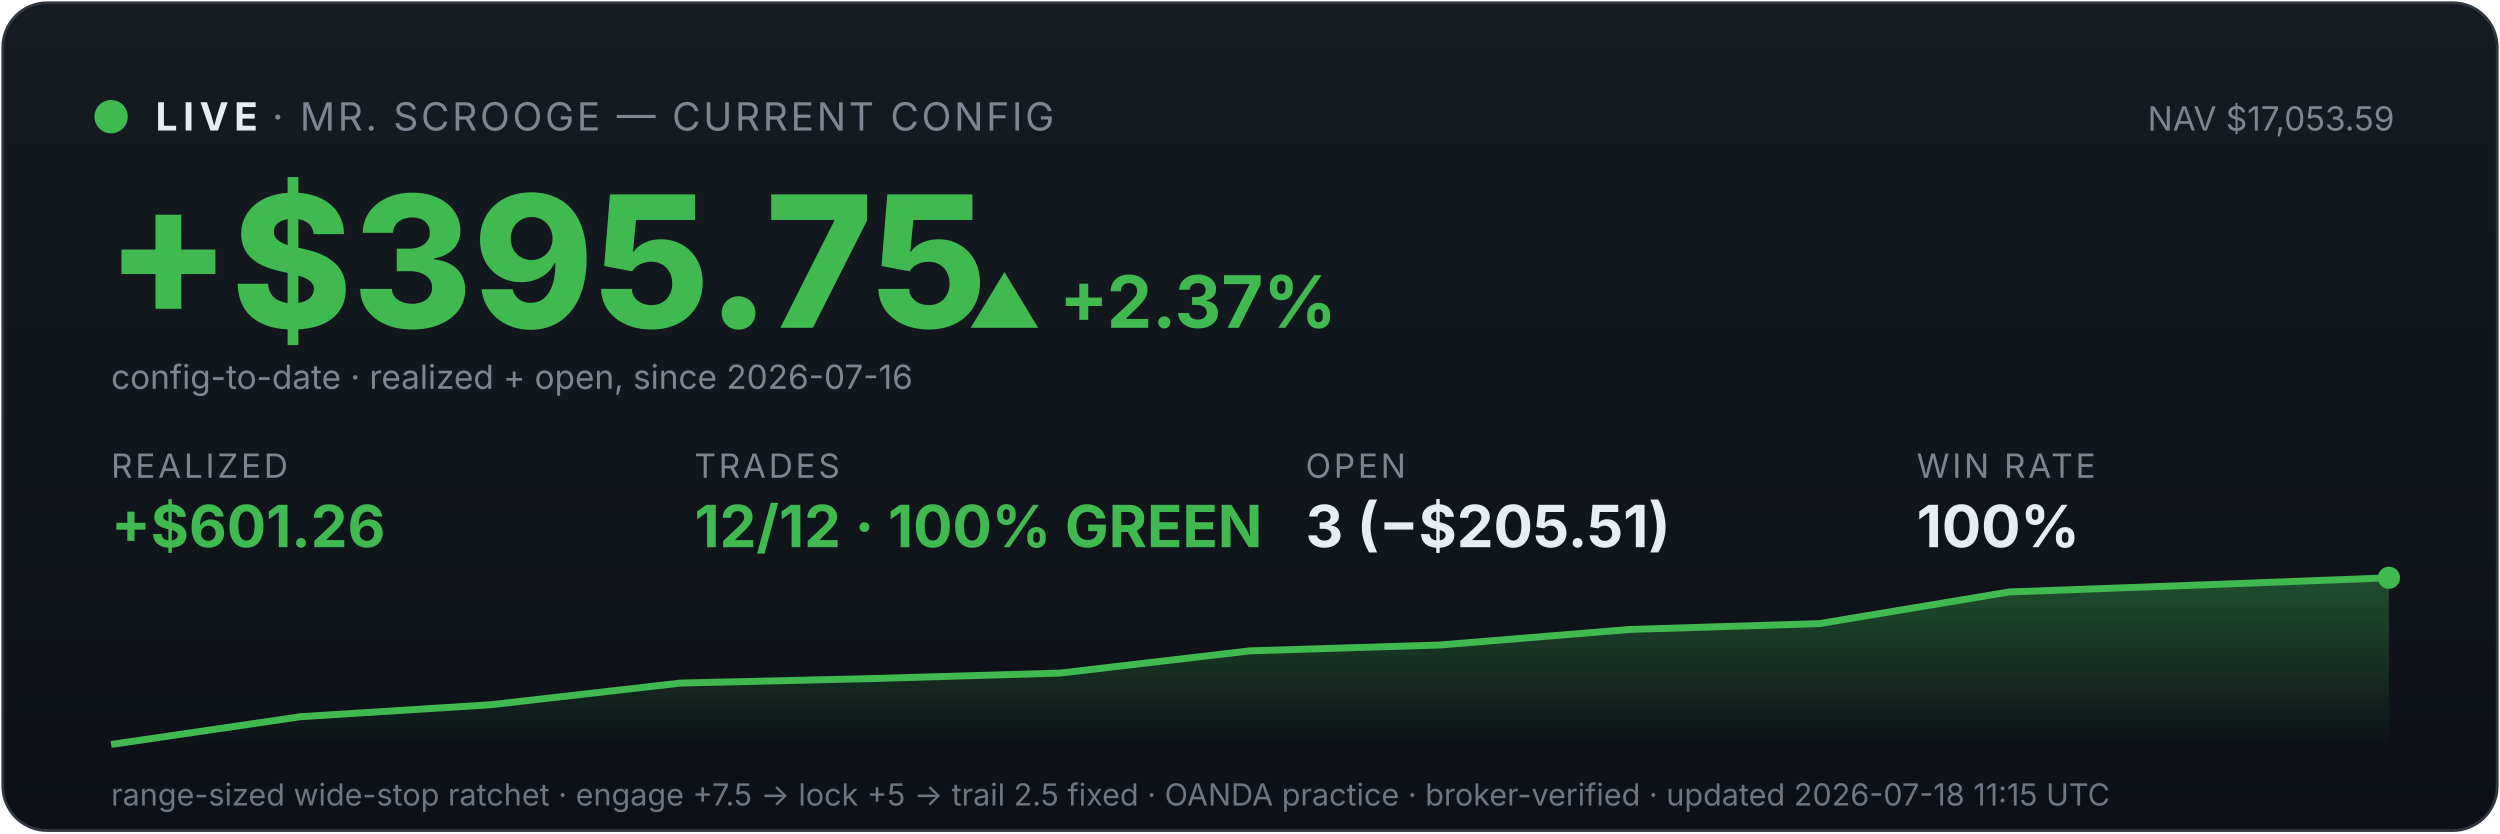
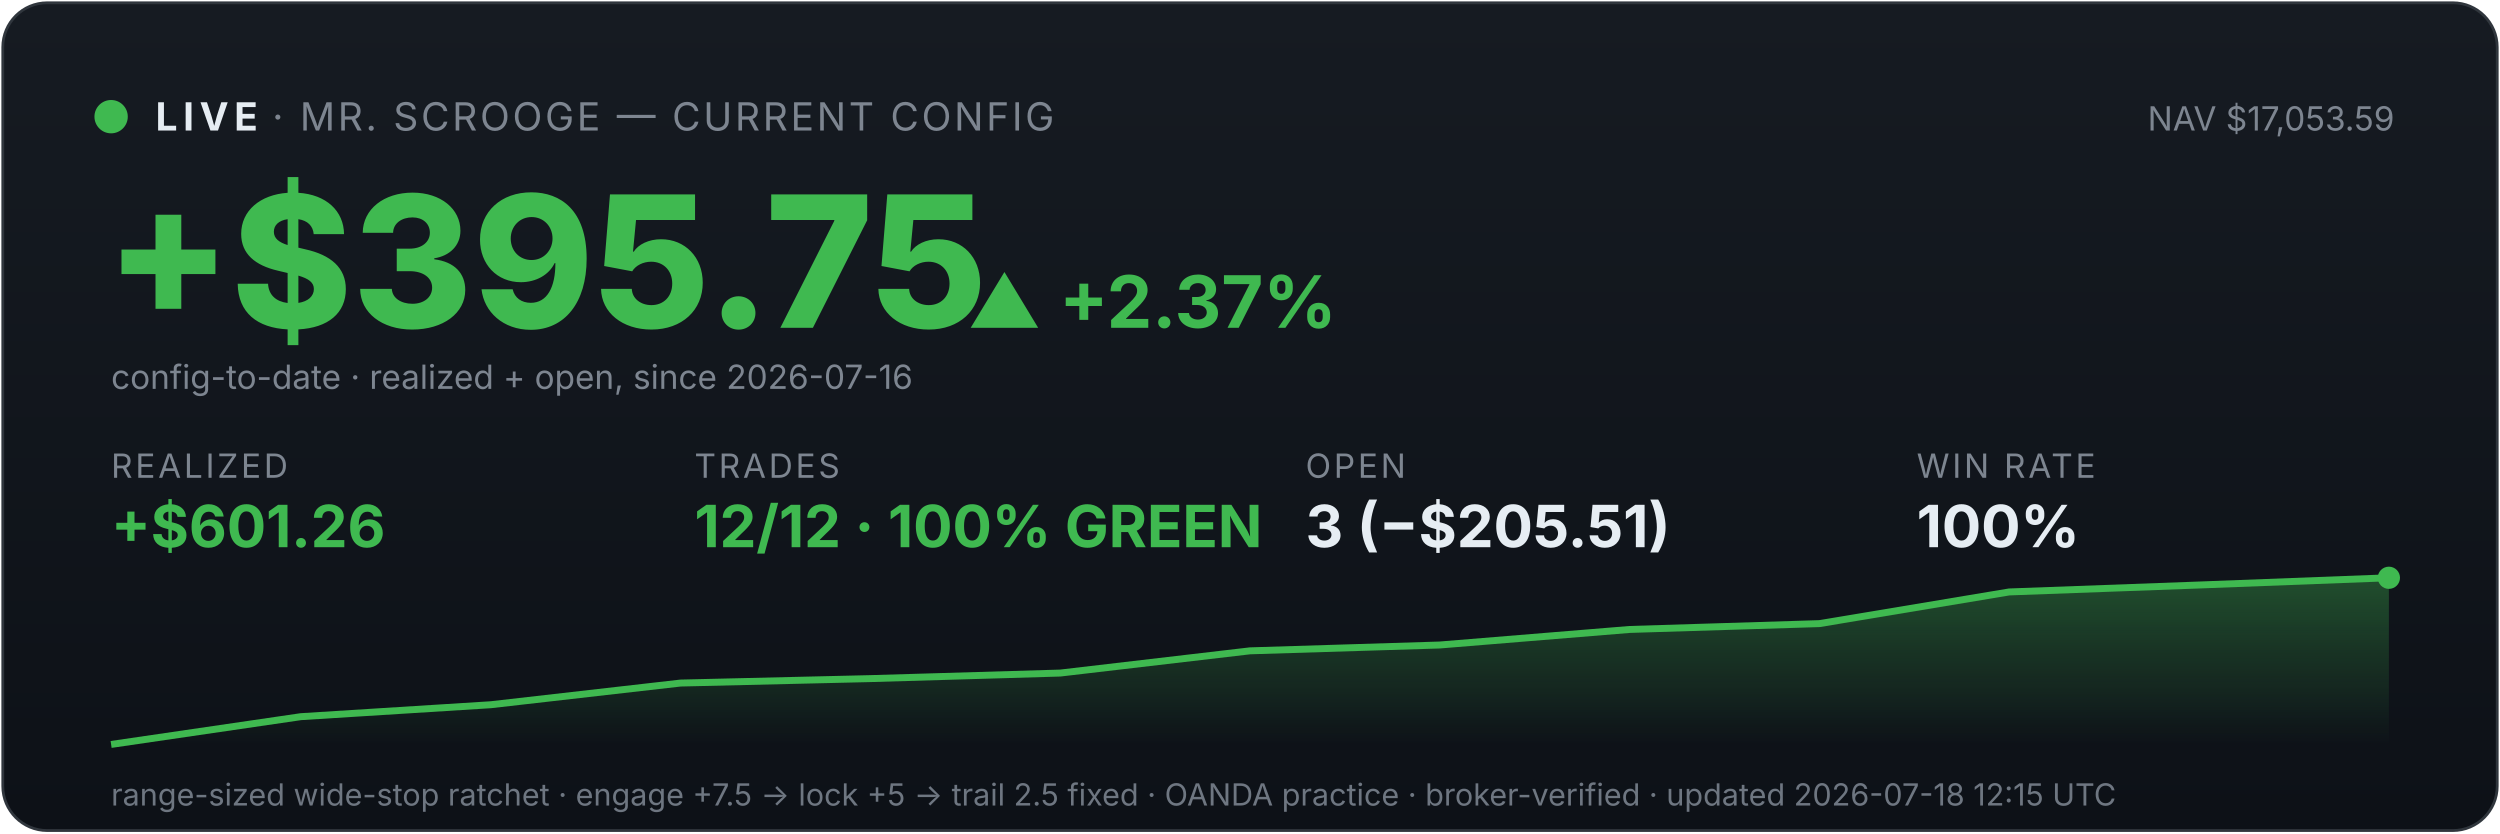
<svg xmlns="http://www.w3.org/2000/svg" viewBox="0 0 900 300" width="100%" font-family="system-ui,-apple-system,sans-serif">
  <defs>
    <linearGradient id="bg" x1="0" y1="0" x2="0" y2="1">
      <stop offset="0" stop-color="#161b22" />
      <stop offset="1" stop-color="#0d1117" />
    </linearGradient>
    <linearGradient id="fill" x1="0" y1="0" x2="0" y2="1">
      <stop offset="0" stop-color="#3fb950" stop-opacity="0.35" />
      <stop offset="1" stop-color="#3fb950" stop-opacity="0" />
    </linearGradient>
  </defs>
  <rect x="1" y="1" width="898" height="298" rx="16" fill="url(#bg)" stroke="#30363d" />
  <circle cx="40" cy="42" r="6" fill="#3fb950" />
  <text x="56" y="47" font-size="14" font-weight="700" fill="#e6edf3" letter-spacing="2">LIVE</text>
  <text x="98" y="47" font-size="14" fill="#7d8590" letter-spacing="1">· MR. SCROOGE — CURRENT CONFIG</text>
  <text x="862" y="47" font-size="12" fill="#7d8590" text-anchor="end">NAV $17,053.59</text>
  <text x="38" y="118" font-size="66" font-weight="800" fill="#3fb950">+$395.75</text>
  <text x="348" y="118" font-size="26" font-weight="700" fill="#3fb950">▲ +2.37%</text>
  <text x="40" y="140" font-size="12" fill="#7d8590">config-to-date · realized + open, since 2026-07-16</text>
  <text x="40" y="172" font-family="system-ui,-apple-system,sans-serif" font-size="12" fill="#7d8590" letter-spacing="1">REALIZED</text>
  <text x="40" y="197" font-family="system-ui,-apple-system,sans-serif" font-size="21" font-weight="700" fill="#3fb950">+$601.26</text>
  <text x="250" y="172" font-family="system-ui,-apple-system,sans-serif" font-size="12" fill="#7d8590" letter-spacing="1">TRADES</text>
  <text x="250" y="197" font-family="system-ui,-apple-system,sans-serif" font-size="21" font-weight="700" fill="#3fb950">12/12 · 100% GREEN</text>
  <text x="470" y="172" font-family="system-ui,-apple-system,sans-serif" font-size="12" fill="#7d8590" letter-spacing="1">OPEN</text>
  <text x="470" y="197" font-family="system-ui,-apple-system,sans-serif" font-size="21" font-weight="700" fill="#e6edf3">3 (−$205.51)</text>
  <text x="690" y="172" font-family="system-ui,-apple-system,sans-serif" font-size="12" fill="#7d8590" letter-spacing="1">WIN RATE</text>
  <text x="690" y="197" font-family="system-ui,-apple-system,sans-serif" font-size="21" font-weight="700" fill="#e6edf3">100%</text>
  <polygon points="40,268 40.0,268.0 108.3,258.0 176.7,253.7 245.0,245.9 313.3,244.3 381.7,242.3 450.0,234.3 518.3,232.2 586.7,226.6 655.0,224.5 723.3,213.1 791.7,210.6 860.0,208.0 860,268" fill="url(#fill)" />
  <polyline points="40.0,268.0 108.3,258.0 176.7,253.7 245.0,245.9 313.3,244.3 381.7,242.3 450.0,234.3 518.3,232.2 586.7,226.6 655.0,224.5 723.3,213.1 791.7,210.6 860.0,208.0" fill="none" stroke="#3fb950" stroke-width="2.5" />
  <circle cx="860.0" cy="208.0" r="4" fill="#3fb950" />
-   <text x="40" y="290" font-size="11" fill="#6e7681">range-sized wide-stop ratchet · engage +7.5 → lock +5 → trail 2.5 fixed · OANDA practice · broker-verified · updated 2026-07-18 11:15 UTC</text>
+   <text x="40" y="290" font-size="11" fill="#6e7681">range-sized wide-stop ratchet · engage +7.5 → lock +5 → trail 2.5 fixed · OANDA practice · broker-verified · updated 2026-07-18 12:15 UTC</text>
</svg>
